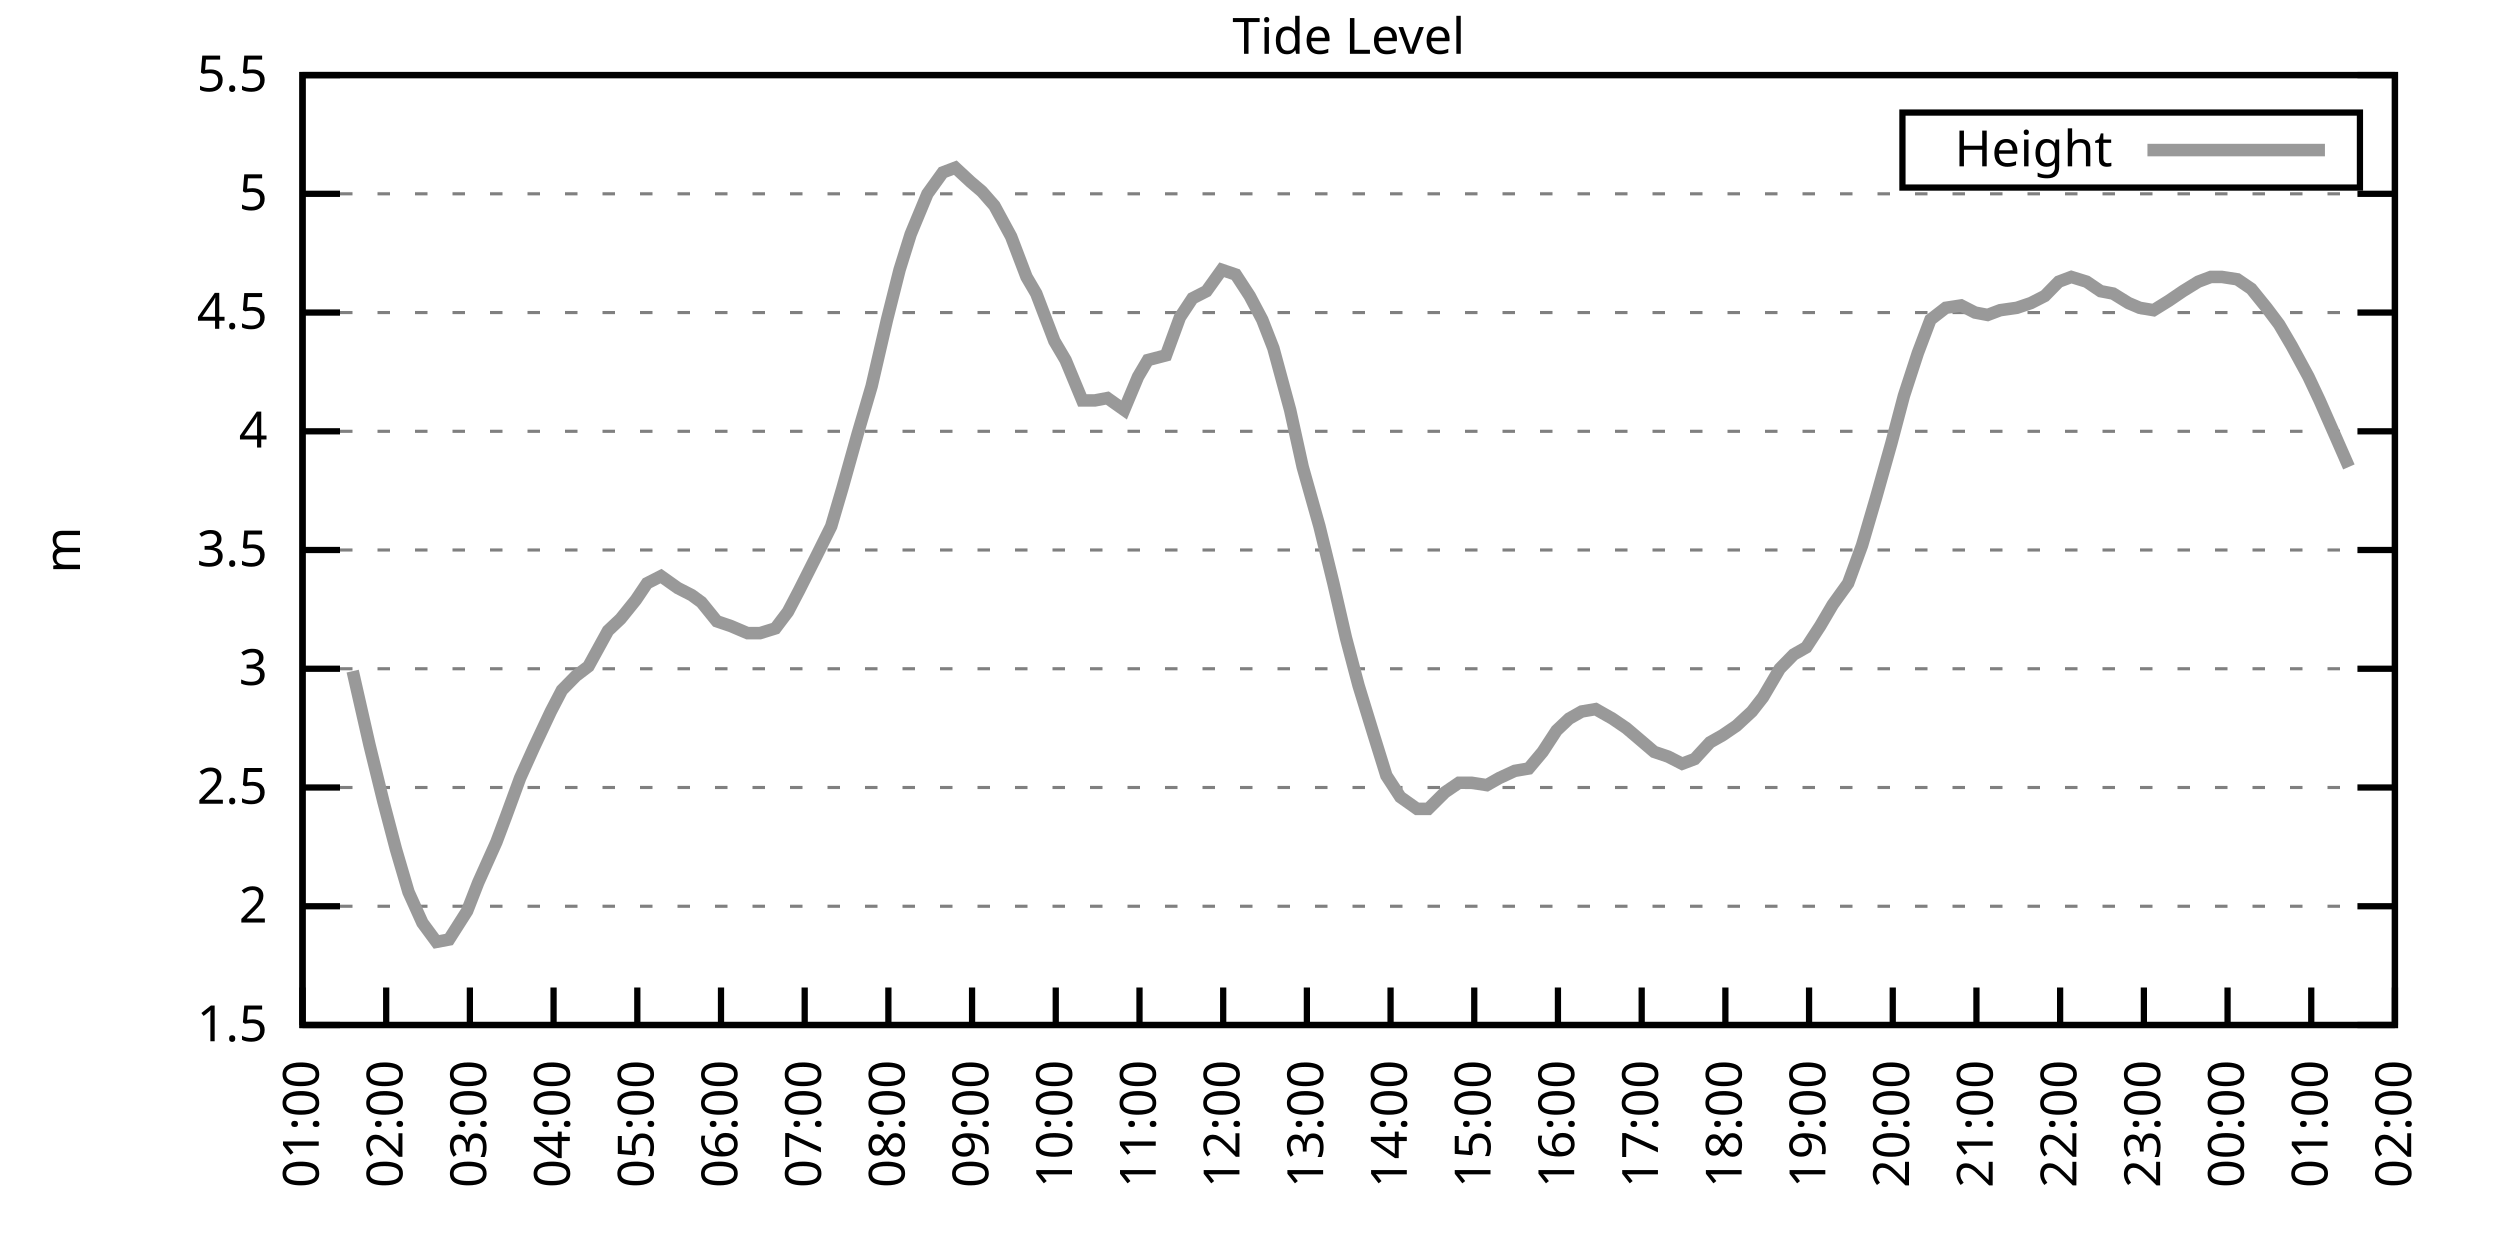
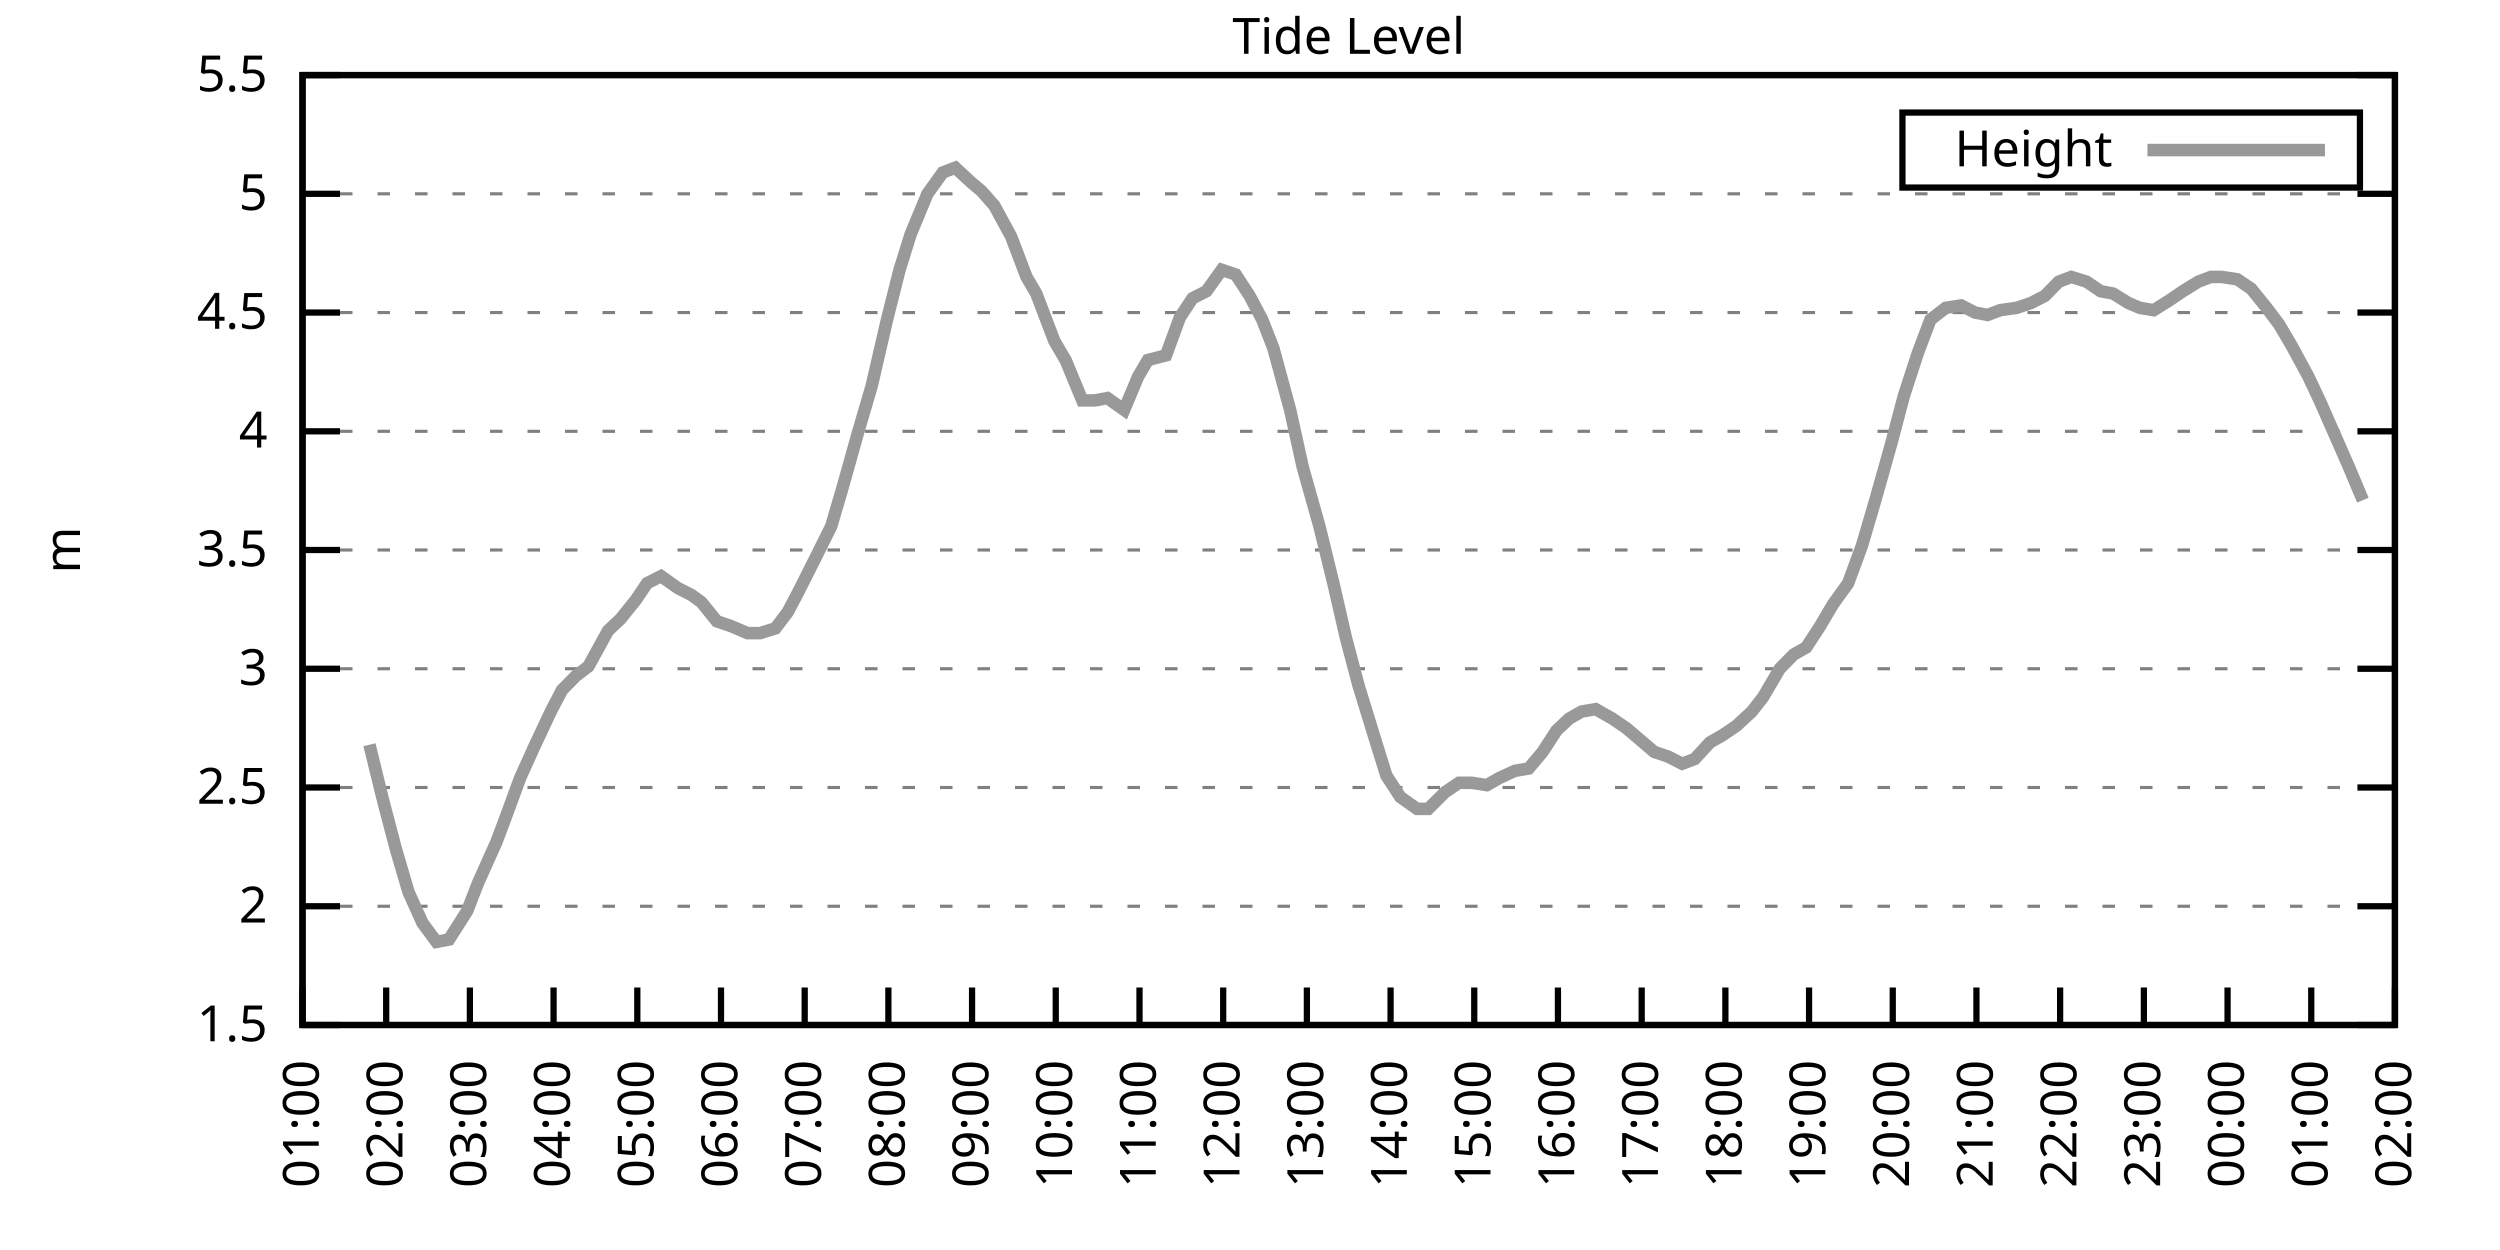
<svg xmlns="http://www.w3.org/2000/svg" xmlns:xlink="http://www.w3.org/1999/xlink" width="400" height="200" viewBox="0 0 400 200">
  <g id="gnuplot_canvas">
    <rect x="0" y="0" width="400" height="200" fill="none" />
    <defs>
      <circle id="gpDot" r="0.5" stroke-width="0.5" stroke="currentColor" />
      <path id="gpPt0" stroke-width="0.333" stroke="currentColor" d="M-1,0 h2 M0,-1 v2" />
      <path id="gpPt1" stroke-width="0.333" stroke="currentColor" d="M-1,-1 L1,1 M1,-1 L-1,1" />
      <path id="gpPt2" stroke-width="0.333" stroke="currentColor" d="M-1,0 L1,0 M0,-1 L0,1 M-1,-1 L1,1 M-1,1 L1,-1" />
      <rect id="gpPt3" stroke-width="0.333" stroke="currentColor" x="-1" y="-1" width="2" height="2" />
      <rect id="gpPt4" stroke-width="0.333" stroke="currentColor" fill="currentColor" x="-1" y="-1" width="2" height="2" />
      <circle id="gpPt5" stroke-width="0.333" stroke="currentColor" cx="0" cy="0" r="1" />
      <use xlink:href="#gpPt5" id="gpPt6" fill="currentColor" stroke="none" />
      <path id="gpPt7" stroke-width="0.333" stroke="currentColor" d="M0,-1.33 L-1.33,0.67 L1.33,0.67 z" />
      <use xlink:href="#gpPt7" id="gpPt8" fill="currentColor" stroke="none" />
      <use xlink:href="#gpPt7" id="gpPt9" stroke="currentColor" transform="rotate(180)" />
      <use xlink:href="#gpPt9" id="gpPt10" fill="currentColor" stroke="none" />
      <use xlink:href="#gpPt3" id="gpPt11" stroke="currentColor" transform="rotate(45)" />
      <use xlink:href="#gpPt11" id="gpPt12" fill="currentColor" stroke="none" />
      <path id="gpPt13" stroke-width="0.333" stroke="currentColor" d="M0,1.330 L1.265,0.411 L0.782,-1.067 L-0.782,-1.076 L-1.265,0.411 z" />
      <use xlink:href="#gpPt13" id="gpPt14" fill="currentColor" stroke="none" />
      <filter id="textbox" filterUnits="objectBoundingBox" x="0" y="0" height="1" width="1">
        <feFlood flood-color="white" flood-opacity="1" result="bgnd" />
        <feComposite in="SourceGraphic" in2="bgnd" operator="atop" />
      </filter>
      <filter id="greybox" filterUnits="objectBoundingBox" x="0" y="0" height="1" width="1">
        <feFlood flood-color="lightgrey" flood-opacity="1" result="grey" />
        <feComposite in="SourceGraphic" in2="grey" operator="atop" />
      </filter>
    </defs>
    <g fill="none" color="white" stroke="currentColor" stroke-width="1.00" stroke-linecap="butt" stroke-linejoin="miter">
</g>
    <g fill="none" color="black" stroke="currentColor" stroke-width="1.00" stroke-linecap="butt" stroke-linejoin="miter">
      <g stroke="none" shape-rendering="crispEdges">
        <polygon fill="rgb(255, 255, 255)" points="48.40,164.00 383.18,164.00 383.18,12.02 48.40,12.02 " />
      </g>
    </g>
    <g fill="none" color="black" stroke="currentColor" stroke-width="1.00" stroke-linecap="butt" stroke-linejoin="miter">
</g>
    <g fill="none" color="black" stroke="black" stroke-width="0.50" stroke-linecap="butt" stroke-linejoin="miter">
</g>
    <g fill="none" color="gray" stroke="currentColor" stroke-width="0.50" stroke-linecap="butt" stroke-linejoin="miter">
      <path stroke="gray" stroke-dasharray="2,4" class="gridline" d="M48.40,164.00 L383.19,164.00  " />
    </g>
    <g fill="none" color="gray" stroke="gray" stroke-width="1.00" stroke-linecap="butt" stroke-linejoin="miter">
</g>
    <g fill="none" color="black" stroke="currentColor" stroke-width="1.00" stroke-linecap="butt" stroke-linejoin="miter">
      <path stroke="black" d="M48.40,164.00 L54.40,164.00 M383.19,164.00 L377.19,164.00  " />
      <g transform="translate(42.80,166.60)" stroke="none" fill="black" font-family="Sans" font-size="8.00" text-anchor="end">
        <text>
          <tspan font-family="Sans"> 1.5</tspan>
        </text>
      </g>
    </g>
    <g fill="none" color="black" stroke="currentColor" stroke-width="1.00" stroke-linecap="butt" stroke-linejoin="miter">
</g>
    <g fill="none" color="black" stroke="black" stroke-width="0.50" stroke-linecap="butt" stroke-linejoin="miter">
</g>
    <g fill="none" color="gray" stroke="currentColor" stroke-width="0.50" stroke-linecap="butt" stroke-linejoin="miter">
      <path stroke="gray" stroke-dasharray="2,4" class="gridline" d="M48.40,145.00 L383.19,145.00  " />
    </g>
    <g fill="none" color="gray" stroke="gray" stroke-width="1.00" stroke-linecap="butt" stroke-linejoin="miter">
</g>
    <g fill="none" color="black" stroke="currentColor" stroke-width="1.00" stroke-linecap="butt" stroke-linejoin="miter">
      <path stroke="black" d="M48.40,145.00 L54.40,145.00 M383.19,145.00 L377.19,145.00  " />
      <g transform="translate(42.80,147.60)" stroke="none" fill="black" font-family="Sans" font-size="8.00" text-anchor="end">
        <text>
          <tspan font-family="Sans"> 2</tspan>
        </text>
      </g>
    </g>
    <g fill="none" color="black" stroke="currentColor" stroke-width="1.00" stroke-linecap="butt" stroke-linejoin="miter">
</g>
    <g fill="none" color="black" stroke="black" stroke-width="0.50" stroke-linecap="butt" stroke-linejoin="miter">
</g>
    <g fill="none" color="gray" stroke="currentColor" stroke-width="0.50" stroke-linecap="butt" stroke-linejoin="miter">
      <path stroke="gray" stroke-dasharray="2,4" class="gridline" d="M48.40,126.00 L383.19,126.00  " />
    </g>
    <g fill="none" color="gray" stroke="gray" stroke-width="1.00" stroke-linecap="butt" stroke-linejoin="miter">
</g>
    <g fill="none" color="black" stroke="currentColor" stroke-width="1.00" stroke-linecap="butt" stroke-linejoin="miter">
      <path stroke="black" d="M48.40,126.00 L54.40,126.00 M383.19,126.00 L377.19,126.00  " />
      <g transform="translate(42.80,128.60)" stroke="none" fill="black" font-family="Sans" font-size="8.00" text-anchor="end">
        <text>
          <tspan font-family="Sans"> 2.5</tspan>
        </text>
      </g>
    </g>
    <g fill="none" color="black" stroke="currentColor" stroke-width="1.00" stroke-linecap="butt" stroke-linejoin="miter">
</g>
    <g fill="none" color="black" stroke="black" stroke-width="0.50" stroke-linecap="butt" stroke-linejoin="miter">
</g>
    <g fill="none" color="gray" stroke="currentColor" stroke-width="0.50" stroke-linecap="butt" stroke-linejoin="miter">
      <path stroke="gray" stroke-dasharray="2,4" class="gridline" d="M48.40,107.00 L383.19,107.00  " />
    </g>
    <g fill="none" color="gray" stroke="gray" stroke-width="1.00" stroke-linecap="butt" stroke-linejoin="miter">
</g>
    <g fill="none" color="black" stroke="currentColor" stroke-width="1.00" stroke-linecap="butt" stroke-linejoin="miter">
      <path stroke="black" d="M48.40,107.00 L54.40,107.00 M383.19,107.00 L377.19,107.00  " />
      <g transform="translate(42.80,109.60)" stroke="none" fill="black" font-family="Sans" font-size="8.00" text-anchor="end">
        <text>
          <tspan font-family="Sans"> 3</tspan>
        </text>
      </g>
    </g>
    <g fill="none" color="black" stroke="currentColor" stroke-width="1.00" stroke-linecap="butt" stroke-linejoin="miter">
</g>
    <g fill="none" color="black" stroke="black" stroke-width="0.50" stroke-linecap="butt" stroke-linejoin="miter">
</g>
    <g fill="none" color="gray" stroke="currentColor" stroke-width="0.50" stroke-linecap="butt" stroke-linejoin="miter">
      <path stroke="gray" stroke-dasharray="2,4" class="gridline" d="M48.40,88.00 L383.19,88.00  " />
    </g>
    <g fill="none" color="gray" stroke="gray" stroke-width="1.00" stroke-linecap="butt" stroke-linejoin="miter">
</g>
    <g fill="none" color="black" stroke="currentColor" stroke-width="1.00" stroke-linecap="butt" stroke-linejoin="miter">
      <path stroke="black" d="M48.40,88.00 L54.40,88.00 M383.19,88.00 L377.19,88.00  " />
      <g transform="translate(42.80,90.60)" stroke="none" fill="black" font-family="Sans" font-size="8.00" text-anchor="end">
        <text>
          <tspan font-family="Sans"> 3.5</tspan>
        </text>
      </g>
    </g>
    <g fill="none" color="black" stroke="currentColor" stroke-width="1.00" stroke-linecap="butt" stroke-linejoin="miter">
</g>
    <g fill="none" color="black" stroke="black" stroke-width="0.50" stroke-linecap="butt" stroke-linejoin="miter">
</g>
    <g fill="none" color="gray" stroke="currentColor" stroke-width="0.50" stroke-linecap="butt" stroke-linejoin="miter">
      <path stroke="gray" stroke-dasharray="2,4" class="gridline" d="M48.40,69.01 L383.19,69.01  " />
    </g>
    <g fill="none" color="gray" stroke="gray" stroke-width="1.00" stroke-linecap="butt" stroke-linejoin="miter">
</g>
    <g fill="none" color="black" stroke="currentColor" stroke-width="1.00" stroke-linecap="butt" stroke-linejoin="miter">
      <path stroke="black" d="M48.40,69.01 L54.40,69.01 M383.19,69.01 L377.19,69.01  " />
      <g transform="translate(42.80,71.61)" stroke="none" fill="black" font-family="Sans" font-size="8.00" text-anchor="end">
        <text>
          <tspan font-family="Sans"> 4</tspan>
        </text>
      </g>
    </g>
    <g fill="none" color="black" stroke="currentColor" stroke-width="1.00" stroke-linecap="butt" stroke-linejoin="miter">
</g>
    <g fill="none" color="black" stroke="black" stroke-width="0.50" stroke-linecap="butt" stroke-linejoin="miter">
</g>
    <g fill="none" color="gray" stroke="currentColor" stroke-width="0.50" stroke-linecap="butt" stroke-linejoin="miter">
      <path stroke="gray" stroke-dasharray="2,4" class="gridline" d="M48.40,50.01 L383.19,50.01  " />
    </g>
    <g fill="none" color="gray" stroke="gray" stroke-width="1.00" stroke-linecap="butt" stroke-linejoin="miter">
</g>
    <g fill="none" color="black" stroke="currentColor" stroke-width="1.00" stroke-linecap="butt" stroke-linejoin="miter">
      <path stroke="black" d="M48.40,50.01 L54.40,50.01 M383.19,50.01 L377.19,50.01  " />
      <g transform="translate(42.80,52.61)" stroke="none" fill="black" font-family="Sans" font-size="8.00" text-anchor="end">
        <text>
          <tspan font-family="Sans"> 4.5</tspan>
        </text>
      </g>
    </g>
    <g fill="none" color="black" stroke="currentColor" stroke-width="1.00" stroke-linecap="butt" stroke-linejoin="miter">
</g>
    <g fill="none" color="black" stroke="black" stroke-width="0.50" stroke-linecap="butt" stroke-linejoin="miter">
</g>
    <g fill="none" color="gray" stroke="currentColor" stroke-width="0.50" stroke-linecap="butt" stroke-linejoin="miter">
      <path stroke="gray" stroke-dasharray="2,4" class="gridline" d="M48.40,31.01 L383.19,31.01  " />
    </g>
    <g fill="none" color="gray" stroke="gray" stroke-width="1.00" stroke-linecap="butt" stroke-linejoin="miter">
</g>
    <g fill="none" color="black" stroke="currentColor" stroke-width="1.00" stroke-linecap="butt" stroke-linejoin="miter">
      <path stroke="black" d="M48.40,31.01 L54.40,31.01 M383.19,31.01 L377.19,31.01  " />
      <g transform="translate(42.80,33.61)" stroke="none" fill="black" font-family="Sans" font-size="8.00" text-anchor="end">
        <text>
          <tspan font-family="Sans"> 5</tspan>
        </text>
      </g>
    </g>
    <g fill="none" color="black" stroke="currentColor" stroke-width="1.00" stroke-linecap="butt" stroke-linejoin="miter">
</g>
    <g fill="none" color="black" stroke="black" stroke-width="0.50" stroke-linecap="butt" stroke-linejoin="miter">
</g>
    <g fill="none" color="gray" stroke="currentColor" stroke-width="0.50" stroke-linecap="butt" stroke-linejoin="miter">
      <path stroke="gray" stroke-dasharray="2,4" class="gridline" d="M48.40,12.01 L383.19,12.01  " />
    </g>
    <g fill="none" color="gray" stroke="gray" stroke-width="1.00" stroke-linecap="butt" stroke-linejoin="miter">
</g>
    <g fill="none" color="black" stroke="currentColor" stroke-width="1.00" stroke-linecap="butt" stroke-linejoin="miter">
      <path stroke="black" d="M48.40,12.01 L54.40,12.01 M383.19,12.01 L377.19,12.01  " />
      <g transform="translate(42.80,14.61)" stroke="none" fill="black" font-family="Sans" font-size="8.00" text-anchor="end">
        <text>
          <tspan font-family="Sans"> 5.5</tspan>
        </text>
      </g>
    </g>
    <g fill="none" color="black" stroke="currentColor" stroke-width="1.00" stroke-linecap="butt" stroke-linejoin="miter">
      <path stroke="black" d="M48.40,164.00 L48.40,158.00  " />
      <g transform="translate(51.00,169.60) rotate(270.00)" stroke="none" fill="black" font-family="Sans" font-size="8.00" text-anchor="end">
        <text>
          <tspan font-family="Sans">01:00</tspan>
        </text>
      </g>
    </g>
    <g fill="none" color="black" stroke="currentColor" stroke-width="1.00" stroke-linecap="butt" stroke-linejoin="miter">
      <path stroke="black" d="M61.79,164.00 L61.79,158.00  " />
      <g transform="translate(64.39,169.60) rotate(270.00)" stroke="none" fill="black" font-family="Sans" font-size="8.00" text-anchor="end">
        <text>
          <tspan font-family="Sans">02:00</tspan>
        </text>
      </g>
    </g>
    <g fill="none" color="black" stroke="currentColor" stroke-width="1.00" stroke-linecap="butt" stroke-linejoin="miter">
      <path stroke="black" d="M75.18,164.00 L75.18,158.00  " />
      <g transform="translate(77.78,169.60) rotate(270.00)" stroke="none" fill="black" font-family="Sans" font-size="8.00" text-anchor="end">
        <text>
          <tspan font-family="Sans">03:00</tspan>
        </text>
      </g>
    </g>
    <g fill="none" color="black" stroke="currentColor" stroke-width="1.00" stroke-linecap="butt" stroke-linejoin="miter">
      <path stroke="black" d="M88.57,164.00 L88.57,158.00  " />
      <g transform="translate(91.17,169.60) rotate(270.00)" stroke="none" fill="black" font-family="Sans" font-size="8.00" text-anchor="end">
        <text>
          <tspan font-family="Sans">04:00</tspan>
        </text>
      </g>
    </g>
    <g fill="none" color="black" stroke="currentColor" stroke-width="1.00" stroke-linecap="butt" stroke-linejoin="miter">
      <path stroke="black" d="M101.97,164.00 L101.97,158.00  " />
      <g transform="translate(104.57,169.60) rotate(270.00)" stroke="none" fill="black" font-family="Sans" font-size="8.00" text-anchor="end">
        <text>
          <tspan font-family="Sans">05:00</tspan>
        </text>
      </g>
    </g>
    <g fill="none" color="black" stroke="currentColor" stroke-width="1.00" stroke-linecap="butt" stroke-linejoin="miter">
      <path stroke="black" d="M115.36,164.00 L115.36,158.00  " />
      <g transform="translate(117.96,169.60) rotate(270.00)" stroke="none" fill="black" font-family="Sans" font-size="8.00" text-anchor="end">
        <text>
          <tspan font-family="Sans">06:00</tspan>
        </text>
      </g>
    </g>
    <g fill="none" color="black" stroke="currentColor" stroke-width="1.00" stroke-linecap="butt" stroke-linejoin="miter">
      <path stroke="black" d="M128.75,164.00 L128.75,158.00  " />
      <g transform="translate(131.35,169.60) rotate(270.00)" stroke="none" fill="black" font-family="Sans" font-size="8.00" text-anchor="end">
        <text>
          <tspan font-family="Sans">07:00</tspan>
        </text>
      </g>
    </g>
    <g fill="none" color="black" stroke="currentColor" stroke-width="1.00" stroke-linecap="butt" stroke-linejoin="miter">
      <path stroke="black" d="M142.14,164.00 L142.14,158.00  " />
      <g transform="translate(144.74,169.60) rotate(270.00)" stroke="none" fill="black" font-family="Sans" font-size="8.00" text-anchor="end">
        <text>
          <tspan font-family="Sans">08:00</tspan>
        </text>
      </g>
    </g>
    <g fill="none" color="black" stroke="currentColor" stroke-width="1.00" stroke-linecap="butt" stroke-linejoin="miter">
      <path stroke="black" d="M155.53,164.00 L155.53,158.00  " />
      <g transform="translate(158.13,169.60) rotate(270.00)" stroke="none" fill="black" font-family="Sans" font-size="8.00" text-anchor="end">
        <text>
          <tspan font-family="Sans">09:00</tspan>
        </text>
      </g>
    </g>
    <g fill="none" color="black" stroke="currentColor" stroke-width="1.00" stroke-linecap="butt" stroke-linejoin="miter">
      <path stroke="black" d="M168.92,164.00 L168.92,158.00  " />
      <g transform="translate(171.52,169.60) rotate(270.00)" stroke="none" fill="black" font-family="Sans" font-size="8.00" text-anchor="end">
        <text>
          <tspan font-family="Sans">10:00</tspan>
        </text>
      </g>
    </g>
    <g fill="none" color="black" stroke="currentColor" stroke-width="1.00" stroke-linecap="butt" stroke-linejoin="miter">
      <path stroke="black" d="M182.32,164.00 L182.32,158.00  " />
      <g transform="translate(184.92,169.60) rotate(270.00)" stroke="none" fill="black" font-family="Sans" font-size="8.00" text-anchor="end">
        <text>
          <tspan font-family="Sans">11:00</tspan>
        </text>
      </g>
    </g>
    <g fill="none" color="black" stroke="currentColor" stroke-width="1.00" stroke-linecap="butt" stroke-linejoin="miter">
      <path stroke="black" d="M195.71,164.00 L195.71,158.00  " />
      <g transform="translate(198.31,169.60) rotate(270.00)" stroke="none" fill="black" font-family="Sans" font-size="8.00" text-anchor="end">
        <text>
          <tspan font-family="Sans">12:00</tspan>
        </text>
      </g>
    </g>
    <g fill="none" color="black" stroke="currentColor" stroke-width="1.00" stroke-linecap="butt" stroke-linejoin="miter">
      <path stroke="black" d="M209.10,164.00 L209.10,158.00  " />
      <g transform="translate(211.70,169.60) rotate(270.00)" stroke="none" fill="black" font-family="Sans" font-size="8.00" text-anchor="end">
        <text>
          <tspan font-family="Sans">13:00</tspan>
        </text>
      </g>
    </g>
    <g fill="none" color="black" stroke="currentColor" stroke-width="1.00" stroke-linecap="butt" stroke-linejoin="miter">
      <path stroke="black" d="M222.49,164.00 L222.49,158.00  " />
      <g transform="translate(225.09,169.60) rotate(270.00)" stroke="none" fill="black" font-family="Sans" font-size="8.00" text-anchor="end">
        <text>
          <tspan font-family="Sans">14:00</tspan>
        </text>
      </g>
    </g>
    <g fill="none" color="black" stroke="currentColor" stroke-width="1.00" stroke-linecap="butt" stroke-linejoin="miter">
      <path stroke="black" d="M235.88,164.00 L235.88,158.00  " />
      <g transform="translate(238.48,169.60) rotate(270.00)" stroke="none" fill="black" font-family="Sans" font-size="8.00" text-anchor="end">
        <text>
          <tspan font-family="Sans">15:00</tspan>
        </text>
      </g>
    </g>
    <g fill="none" color="black" stroke="currentColor" stroke-width="1.00" stroke-linecap="butt" stroke-linejoin="miter">
      <path stroke="black" d="M249.27,164.00 L249.27,158.00  " />
      <g transform="translate(251.87,169.60) rotate(270.00)" stroke="none" fill="black" font-family="Sans" font-size="8.00" text-anchor="end">
        <text>
          <tspan font-family="Sans">16:00</tspan>
        </text>
      </g>
    </g>
    <g fill="none" color="black" stroke="currentColor" stroke-width="1.00" stroke-linecap="butt" stroke-linejoin="miter">
      <path stroke="black" d="M262.67,164.00 L262.67,158.00  " />
      <g transform="translate(265.27,169.60) rotate(270.00)" stroke="none" fill="black" font-family="Sans" font-size="8.00" text-anchor="end">
        <text>
          <tspan font-family="Sans">17:00</tspan>
        </text>
      </g>
    </g>
    <g fill="none" color="black" stroke="currentColor" stroke-width="1.00" stroke-linecap="butt" stroke-linejoin="miter">
      <path stroke="black" d="M276.06,164.00 L276.06,158.00  " />
      <g transform="translate(278.66,169.60) rotate(270.00)" stroke="none" fill="black" font-family="Sans" font-size="8.00" text-anchor="end">
        <text>
          <tspan font-family="Sans">18:00</tspan>
        </text>
      </g>
    </g>
    <g fill="none" color="black" stroke="currentColor" stroke-width="1.00" stroke-linecap="butt" stroke-linejoin="miter">
      <path stroke="black" d="M289.45,164.00 L289.45,158.00  " />
      <g transform="translate(292.05,169.60) rotate(270.00)" stroke="none" fill="black" font-family="Sans" font-size="8.00" text-anchor="end">
        <text>
          <tspan font-family="Sans">19:00</tspan>
        </text>
      </g>
    </g>
    <g fill="none" color="black" stroke="currentColor" stroke-width="1.00" stroke-linecap="butt" stroke-linejoin="miter">
      <path stroke="black" d="M302.84,164.00 L302.84,158.00  " />
      <g transform="translate(305.44,169.60) rotate(270.00)" stroke="none" fill="black" font-family="Sans" font-size="8.00" text-anchor="end">
        <text>
          <tspan font-family="Sans">20:00</tspan>
        </text>
      </g>
    </g>
    <g fill="none" color="black" stroke="currentColor" stroke-width="1.00" stroke-linecap="butt" stroke-linejoin="miter">
      <path stroke="black" d="M316.23,164.00 L316.23,158.00  " />
      <g transform="translate(318.83,169.60) rotate(270.00)" stroke="none" fill="black" font-family="Sans" font-size="8.00" text-anchor="end">
        <text>
          <tspan font-family="Sans">21:00</tspan>
        </text>
      </g>
    </g>
    <g fill="none" color="black" stroke="currentColor" stroke-width="1.00" stroke-linecap="butt" stroke-linejoin="miter">
      <path stroke="black" d="M329.62,164.00 L329.62,158.00  " />
      <g transform="translate(332.22,169.60) rotate(270.00)" stroke="none" fill="black" font-family="Sans" font-size="8.00" text-anchor="end">
        <text>
          <tspan font-family="Sans">22:00</tspan>
        </text>
      </g>
    </g>
    <g fill="none" color="black" stroke="currentColor" stroke-width="1.00" stroke-linecap="butt" stroke-linejoin="miter">
      <path stroke="black" d="M343.02,164.00 L343.02,158.00  " />
      <g transform="translate(345.62,169.60) rotate(270.00)" stroke="none" fill="black" font-family="Sans" font-size="8.00" text-anchor="end">
        <text>
          <tspan font-family="Sans">23:00</tspan>
        </text>
      </g>
    </g>
    <g fill="none" color="black" stroke="currentColor" stroke-width="1.00" stroke-linecap="butt" stroke-linejoin="miter">
      <path stroke="black" d="M356.41,164.00 L356.41,158.00  " />
      <g transform="translate(359.01,169.60) rotate(270.00)" stroke="none" fill="black" font-family="Sans" font-size="8.00" text-anchor="end">
        <text>
          <tspan font-family="Sans">00:00</tspan>
        </text>
      </g>
    </g>
    <g fill="none" color="black" stroke="currentColor" stroke-width="1.00" stroke-linecap="butt" stroke-linejoin="miter">
      <path stroke="black" d="M369.80,164.00 L369.80,158.00  " />
      <g transform="translate(372.40,169.60) rotate(270.00)" stroke="none" fill="black" font-family="Sans" font-size="8.00" text-anchor="end">
        <text>
          <tspan font-family="Sans">01:00</tspan>
        </text>
      </g>
    </g>
    <g fill="none" color="black" stroke="currentColor" stroke-width="1.00" stroke-linecap="butt" stroke-linejoin="miter">
      <path stroke="black" d="M383.19,164.00 L383.19,158.00  " />
      <g transform="translate(385.79,169.60) rotate(270.00)" stroke="none" fill="black" font-family="Sans" font-size="8.00" text-anchor="end">
        <text>
          <tspan font-family="Sans">02:00</tspan>
        </text>
      </g>
    </g>
    <g fill="none" color="black" stroke="currentColor" stroke-width="1.00" stroke-linecap="butt" stroke-linejoin="miter">
</g>
    <g fill="none" color="black" stroke="currentColor" stroke-width="1.00" stroke-linecap="butt" stroke-linejoin="miter">
      <path stroke="black" d="M48.40,12.01 L48.40,164.00 L383.19,164.00 L383.19,12.01 L48.40,12.01 Z  " />
    </g>
    <g fill="none" color="black" stroke="currentColor" stroke-width="1.00" stroke-linecap="butt" stroke-linejoin="miter">
</g>
    <g fill="none" color="black" stroke="currentColor" stroke-width="1.00" stroke-linecap="butt" stroke-linejoin="miter">
      <path stroke="black" d="M304.39,30.01 L304.39,18.01 L377.59,18.01 L377.59,30.01 L304.39,30.01 Z  " />
    </g>
    <g id="Tide_level_plot_1">
      <g fill="none" color="white" stroke="black" stroke-width="2.00" stroke-linecap="butt" stroke-linejoin="miter">
</g>
      <g fill="none" color="black" stroke="currentColor" stroke-width="2.00" stroke-linecap="butt" stroke-linejoin="miter">
        <g transform="translate(337.99,26.61)" stroke="none" fill="black" font-family="Sans" font-size="8.00" text-anchor="end">
          <text>
            <tspan font-family="Sans">Height</tspan>
          </text>
        </g>
      </g>
      <g fill="none" color="black" stroke="currentColor" stroke-width="2.00" stroke-linecap="butt" stroke-linejoin="miter">
-         <path stroke="rgb(153, 153, 153)" d="M343.59,24.01 L371.99,24.01 M56.43,107.38 L59.11,119.16 L61.35,128.28 L63.35,135.88 L65.36,142.72 L67.59,147.66   L69.83,150.70 L71.84,150.32 L74.74,145.76 L76.52,141.20 L79.42,134.74 L80.99,130.56 L83.22,124.48 L85.45,119.54   L88.13,113.84 L89.91,110.42 L92.15,108.14 L94.15,106.62 L97.28,100.92 L99.29,99.02 L101.74,95.98 L103.53,93.32   L105.76,92.18 L108.44,94.08 L110.67,95.22 L112.23,96.36 L114.69,99.40 L116.92,100.16 L119.60,101.30 L121.61,101.30   L124.06,100.54 L126.07,97.88 L127.86,94.46 L130.54,89.14 L132.99,84.21 L134.78,78.13 L137.23,69.39 L139.46,61.79   L141.92,51.15 L143.93,43.17 L145.71,37.47 L148.39,31.01 L150.85,27.59 L152.85,26.83 L155.31,29.11 L157.10,30.63   L159.10,32.91 L161.78,37.85 L164.24,44.31 L165.80,46.97 L168.70,54.57 L170.49,57.61 L173.17,64.07 L175.17,64.07   L177.18,63.69 L179.86,65.59 L182.09,60.27 L183.66,57.61 L186.56,56.85 L188.79,50.77 L190.80,47.73 L193.03,46.59   L195.48,43.17 L197.72,43.93 L199.95,47.35 L201.96,51.15 L203.74,55.71 L206.42,65.59 L208.43,74.71 L211.11,84.21   L213.34,93.32 L215.35,102.06 L217.36,109.66 L219.81,117.64 L221.82,124.10 L224.05,127.52 L226.73,129.42 L228.52,129.42   L231.20,126.76 L233.43,125.24 L235.44,125.24 L237.89,125.62 L239.90,124.48 L242.36,123.34 L244.59,122.96 L246.82,120.30   L249.05,116.88 L251.06,114.98 L253.07,113.84 L255.30,113.46 L257.98,114.98 L260.21,116.50 L262.00,118.02 L264.67,120.30   L266.91,121.06 L269.14,122.20 L271.15,121.44 L273.60,118.78 L275.61,117.64 L277.84,116.12 L280.30,113.84 L282.08,111.56   L284.76,107.00 L286.99,104.72 L289.00,103.58 L291.23,100.16 L293.24,96.74 L295.70,93.32 L297.93,87.25 L300.16,79.65   L302.62,70.91 L304.63,63.31 L306.86,56.47 L308.87,51.15 L311.32,49.25 L313.78,48.87 L316.01,50.01 L318.02,50.39   L320.03,49.63 L322.70,49.25 L324.94,48.49 L327.17,47.35 L329.40,45.07 L331.41,44.31 L333.86,45.07 L336.10,46.59   L338.10,46.97 L340.56,48.49 L342.35,49.25 L344.58,49.63 L347.03,48.11 L349.26,46.59 L351.72,45.07 L353.73,44.31   L355.51,44.31 L357.97,44.69 L360.20,46.21 L362.66,49.25 L364.66,51.91 L366.67,55.33 L369.35,60.27 L371.14,64.07   L373.82,70.15 L375.82,74.71  " />
+         <path stroke="rgb(153, 153, 153)" d="M343.59,24.01 L371.99,24.01 M59.11,119.16 L61.35,128.28 L63.35,135.88 L65.36,142.72 L67.59,147.66 L69.83,150.70   L71.84,150.32 L74.74,145.76 L76.52,141.20 L79.42,134.74 L80.99,130.56 L83.22,124.48 L85.45,119.54 L88.13,113.84   L89.91,110.42 L92.15,108.14 L94.15,106.62 L97.28,100.92 L99.29,99.02 L101.74,95.98 L103.53,93.32 L105.76,92.18   L108.44,94.08 L110.67,95.22 L112.23,96.36 L114.69,99.40 L116.92,100.16 L119.60,101.30 L121.61,101.30 L124.06,100.54   L126.07,97.88 L127.86,94.46 L130.54,89.14 L132.99,84.21 L134.78,78.13 L137.23,69.39 L139.46,61.79 L141.92,51.15   L143.93,43.17 L145.71,37.47 L148.39,31.01 L150.85,27.59 L152.85,26.83 L155.31,29.11 L157.10,30.63 L159.10,32.91   L161.78,37.85 L164.24,44.31 L165.80,46.97 L168.70,54.57 L170.49,57.61 L173.17,64.07 L175.17,64.07 L177.18,63.69   L179.86,65.59 L182.09,60.27 L183.66,57.61 L186.56,56.85 L188.79,50.77 L190.80,47.73 L193.03,46.59 L195.48,43.17   L197.72,43.93 L199.95,47.35 L201.96,51.15 L203.74,55.71 L206.42,65.59 L208.43,74.71 L211.11,84.21 L213.34,93.32   L215.35,102.06 L217.36,109.66 L219.81,117.64 L221.82,124.10 L224.05,127.52 L226.73,129.42 L228.52,129.42 L231.20,126.76   L233.43,125.24 L235.44,125.24 L237.89,125.62 L239.90,124.48 L242.36,123.34 L244.59,122.96 L246.82,120.30 L249.05,116.88   L251.06,114.98 L253.07,113.84 L255.30,113.46 L257.98,114.98 L260.21,116.50 L262.00,118.02 L264.67,120.30 L266.91,121.06   L269.14,122.20 L271.15,121.44 L273.60,118.78 L275.61,117.64 L277.84,116.12 L280.30,113.84 L282.08,111.56 L284.76,107.00   L286.99,104.72 L289.00,103.58 L291.23,100.16 L293.24,96.74 L295.70,93.32 L297.93,87.25 L300.16,79.65 L302.62,70.91   L304.63,63.31 L306.86,56.47 L308.87,51.15 L311.32,49.25 L313.78,48.87 L316.01,50.01 L318.02,50.39 L320.03,49.63   L322.70,49.25 L324.94,48.49 L327.17,47.35 L329.40,45.07 L331.41,44.31 L333.86,45.07 L336.10,46.59 L338.10,46.97   L340.56,48.49 L342.35,49.25 L344.58,49.63 L347.03,48.11 L349.26,46.59 L351.72,45.07 L353.73,44.31 L355.51,44.31   L357.97,44.69 L360.20,46.21 L362.66,49.25 L364.66,51.91 L366.67,55.33 L369.35,60.27 L371.14,64.07 L373.82,70.15   L375.82,74.71 L378.06,80.03  " />
      </g>
    </g>
    <g fill="none" color="black" stroke="currentColor" stroke-width="2.00" stroke-linecap="butt" stroke-linejoin="miter">
</g>
    <g fill="none" color="black" stroke="black" stroke-width="1.00" stroke-linecap="butt" stroke-linejoin="miter">
</g>
    <g fill="none" color="black" stroke="currentColor" stroke-width="1.00" stroke-linecap="butt" stroke-linejoin="miter">
      <path stroke="black" d="M48.40,12.01 L48.40,164.00 L383.19,164.00 L383.19,12.01 L48.40,12.01 Z  " />
      <g transform="translate(12.80,88.01) rotate(270.00)" stroke="none" fill="black" font-family="Sans" font-size="8.00" text-anchor="middle">
        <text>
          <tspan font-family="Sans">m</tspan>
        </text>
      </g>
    </g>
    <g fill="none" color="black" stroke="currentColor" stroke-width="1.00" stroke-linecap="butt" stroke-linejoin="miter">
</g>
    <g fill="none" color="black" stroke="currentColor" stroke-width="1.00" stroke-linecap="butt" stroke-linejoin="miter">
      <g transform="translate(215.79,8.61)" stroke="none" fill="black" font-family="Sans" font-size="8.00" text-anchor="middle">
        <text>
          <tspan font-family="Sans">Tide Level</tspan>
        </text>
      </g>
    </g>
    <g fill="none" color="black" stroke="currentColor" stroke-width="1.00" stroke-linecap="butt" stroke-linejoin="miter">
</g>
  </g>
</svg>
